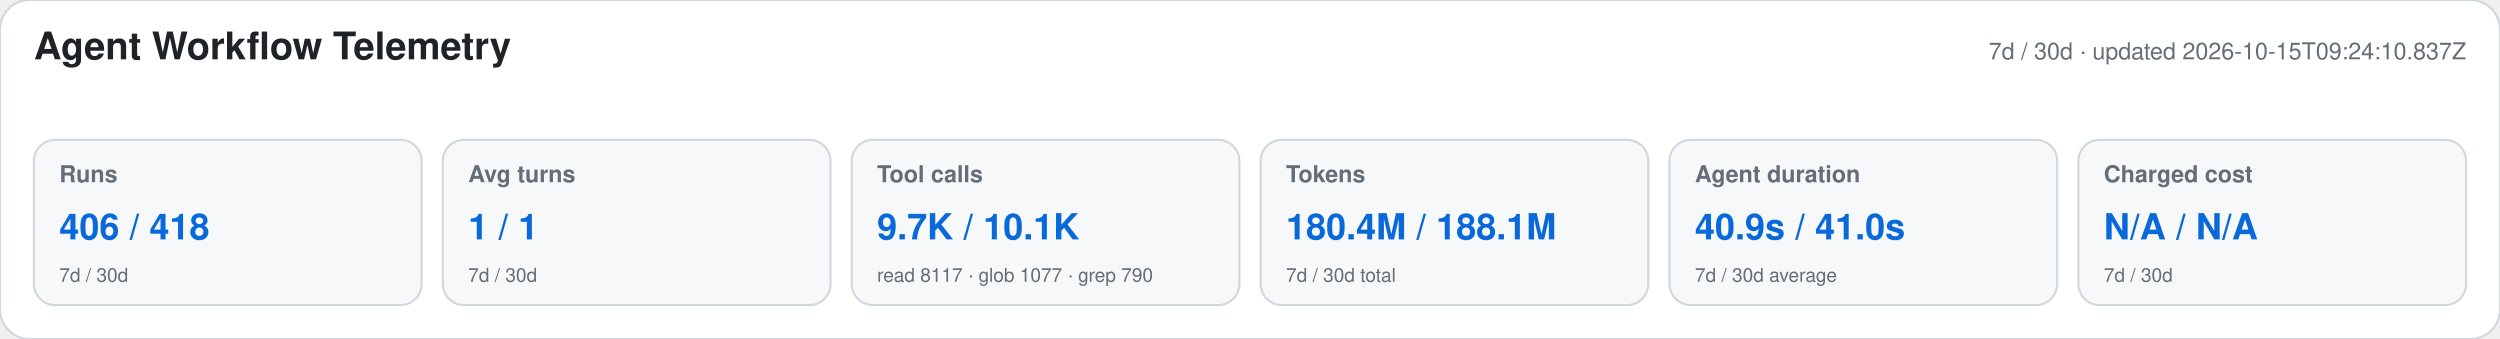
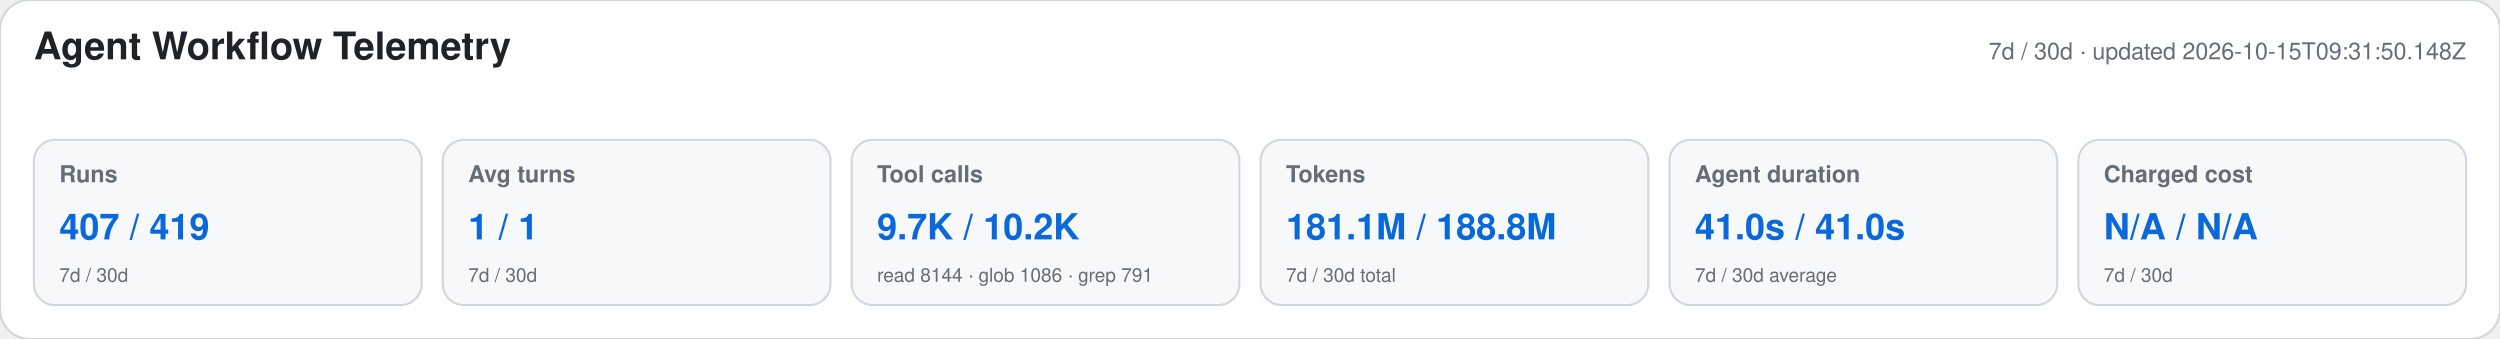
<svg xmlns="http://www.w3.org/2000/svg" width="1180" height="160" viewBox="0 0 1180 160" role="img" aria-labelledby="title desc">
  <style>text{font-family:-apple-system,BlinkMacSystemFont,"Segoe UI",Helvetica,Arial,sans-serif}.heading{font-size:18px;font-weight:650;fill:#1f2328}.meta,.label,.secondary{fill:#656d76}.meta,.label{font-size:11px}.label{font-weight:600}.primary{font-size:17px;font-weight:700;fill:#0969da}.secondary{font-size:9px}</style>
  <rect width="1180" height="160" rx="14" fill="#ffffff" stroke="#d0d7de" />
  <text x="16" y="28" class="heading">Agent Workflow Telemetry</text>
-   <text x="1164" y="28" text-anchor="end" class="meta">7d / 30d · updated 2026-10-15T09:24:10.837Z</text>
+   <text x="1164" y="28" text-anchor="end" class="meta">7d / 30d · updated 2026-10-15T09:31:50.148Z</text>
  <g>
    <rect x="16" y="66" width="183" height="78" rx="10" fill="#f6f8fa" stroke="#d0d7de" />
    <text x="28" y="86" class="label">Runs</text>
-     <text x="28" y="113" class="primary">406 / 418</text>
+     <text x="28" y="113" class="primary">407 / 419</text>
    <text x="28" y="133" class="secondary">7d / 30d</text>
  </g>
  <g>
    <rect x="209" y="66" width="183" height="78" rx="10" fill="#f6f8fa" stroke="#d0d7de" />
    <text x="221" y="86" class="label">Avg turns</text>
    <text x="221" y="113" class="primary">1 / 1</text>
    <text x="221" y="133" class="secondary">7d / 30d</text>
  </g>
  <g>
    <rect x="402" y="66" width="183" height="78" rx="10" fill="#f6f8fa" stroke="#d0d7de" />
    <text x="414" y="86" class="label">Tool calls</text>
-     <text x="414" y="113" class="primary">9.7K / 10.1K</text>
-     <text x="414" y="133" class="secondary">read 8117 · glob 1077 · grep 790</text>
+     <text x="414" y="113" class="primary">9.7K / 10.2K</text>
+     <text x="414" y="133" class="secondary">read 8144 · glob 1086 · grep 791</text>
  </g>
  <g>
    <rect x="595" y="66" width="183" height="78" rx="10" fill="#f6f8fa" stroke="#d0d7de" />
    <text x="607" y="86" class="label">Tokens</text>
-     <text x="607" y="113" class="primary">180.4M / 188.1M</text>
+     <text x="607" y="113" class="primary">181.1M / 188.8M</text>
    <text x="607" y="133" class="secondary">7d / 30d total</text>
  </g>
  <g>
    <rect x="788" y="66" width="183" height="78" rx="10" fill="#f6f8fa" stroke="#d0d7de" />
    <text x="800" y="86" class="label">Agent duration</text>
-     <text x="800" y="113" class="primary">40.9s / 41.0s</text>
+     <text x="800" y="113" class="primary">41.0s / 41.0s</text>
    <text x="800" y="133" class="secondary">7d / 30d average</text>
  </g>
  <g>
    <rect x="981" y="66" width="183" height="78" rx="10" fill="#f6f8fa" stroke="#d0d7de" />
    <text x="993" y="86" class="label">Charged cost</text>
    <text x="993" y="113" class="primary">N/A / N/A</text>
    <text x="993" y="133" class="secondary">7d / 30d</text>
  </g>
</svg>
